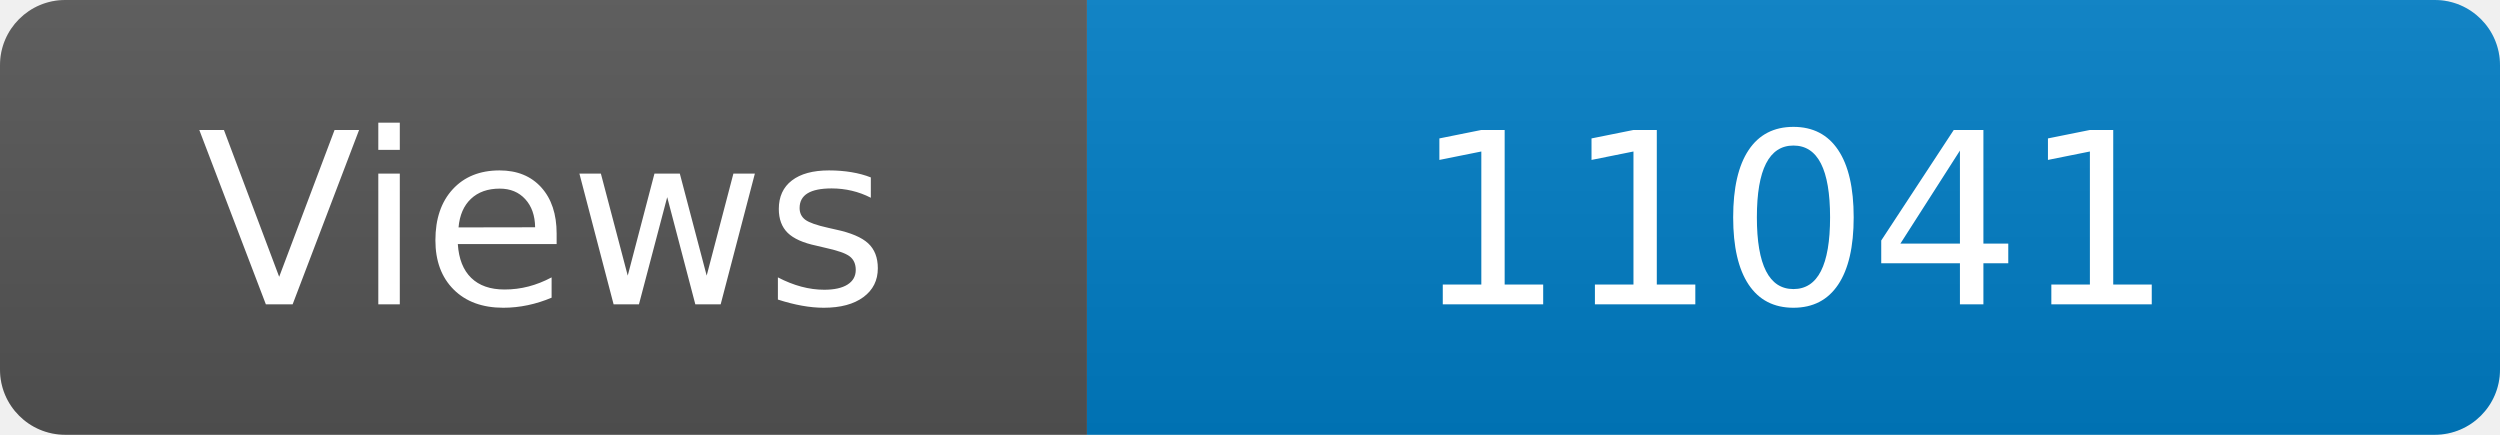
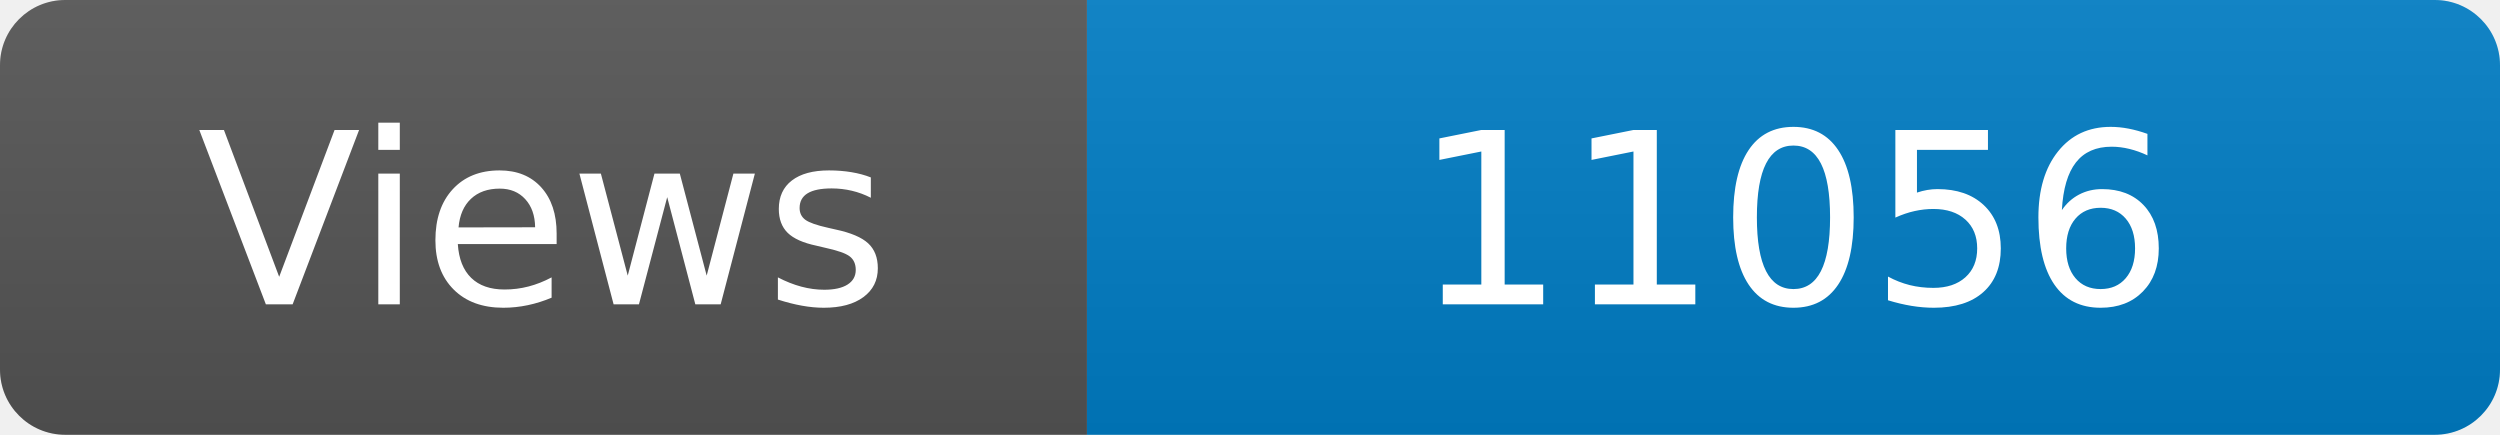
<svg xmlns="http://www.w3.org/2000/svg" width="115" height="20" role="img" aria-label="Maintained?: yes">
  <linearGradient id="s" x2="0" y2="100%">
    <stop offset="0" stop-color="#bbb" stop-opacity=".1" />
    <stop offset="1" stop-opacity=".1" />
  </linearGradient>
  <clipPath id="r">
    <rect width="115" height="20" rx="3" fill="#fff" />
  </clipPath>
  <g clip-path="url(#r)">
    <rect width="50" height="20" fill="#555" />
    <rect x="50" width="160" height="20" fill="#007ec6" />
    <rect width="115" height="20" fill="url(#s)" />
  </g>
  <g fill="#fff" text-anchor="middle" font-family="Verdana,Geneva,DejaVu Sans,sans-serif" font-size="110">
    <text x="250" y="140" transform="scale(.1)" fill="#fff">Views</text>
-     <text x="825" y="140" transform="scale(.1)" fill="#fff">11041</text>
+     <text x="825" y="140" transform="scale(.1)" fill="#fff">11056</text>
  </g>
</svg>
